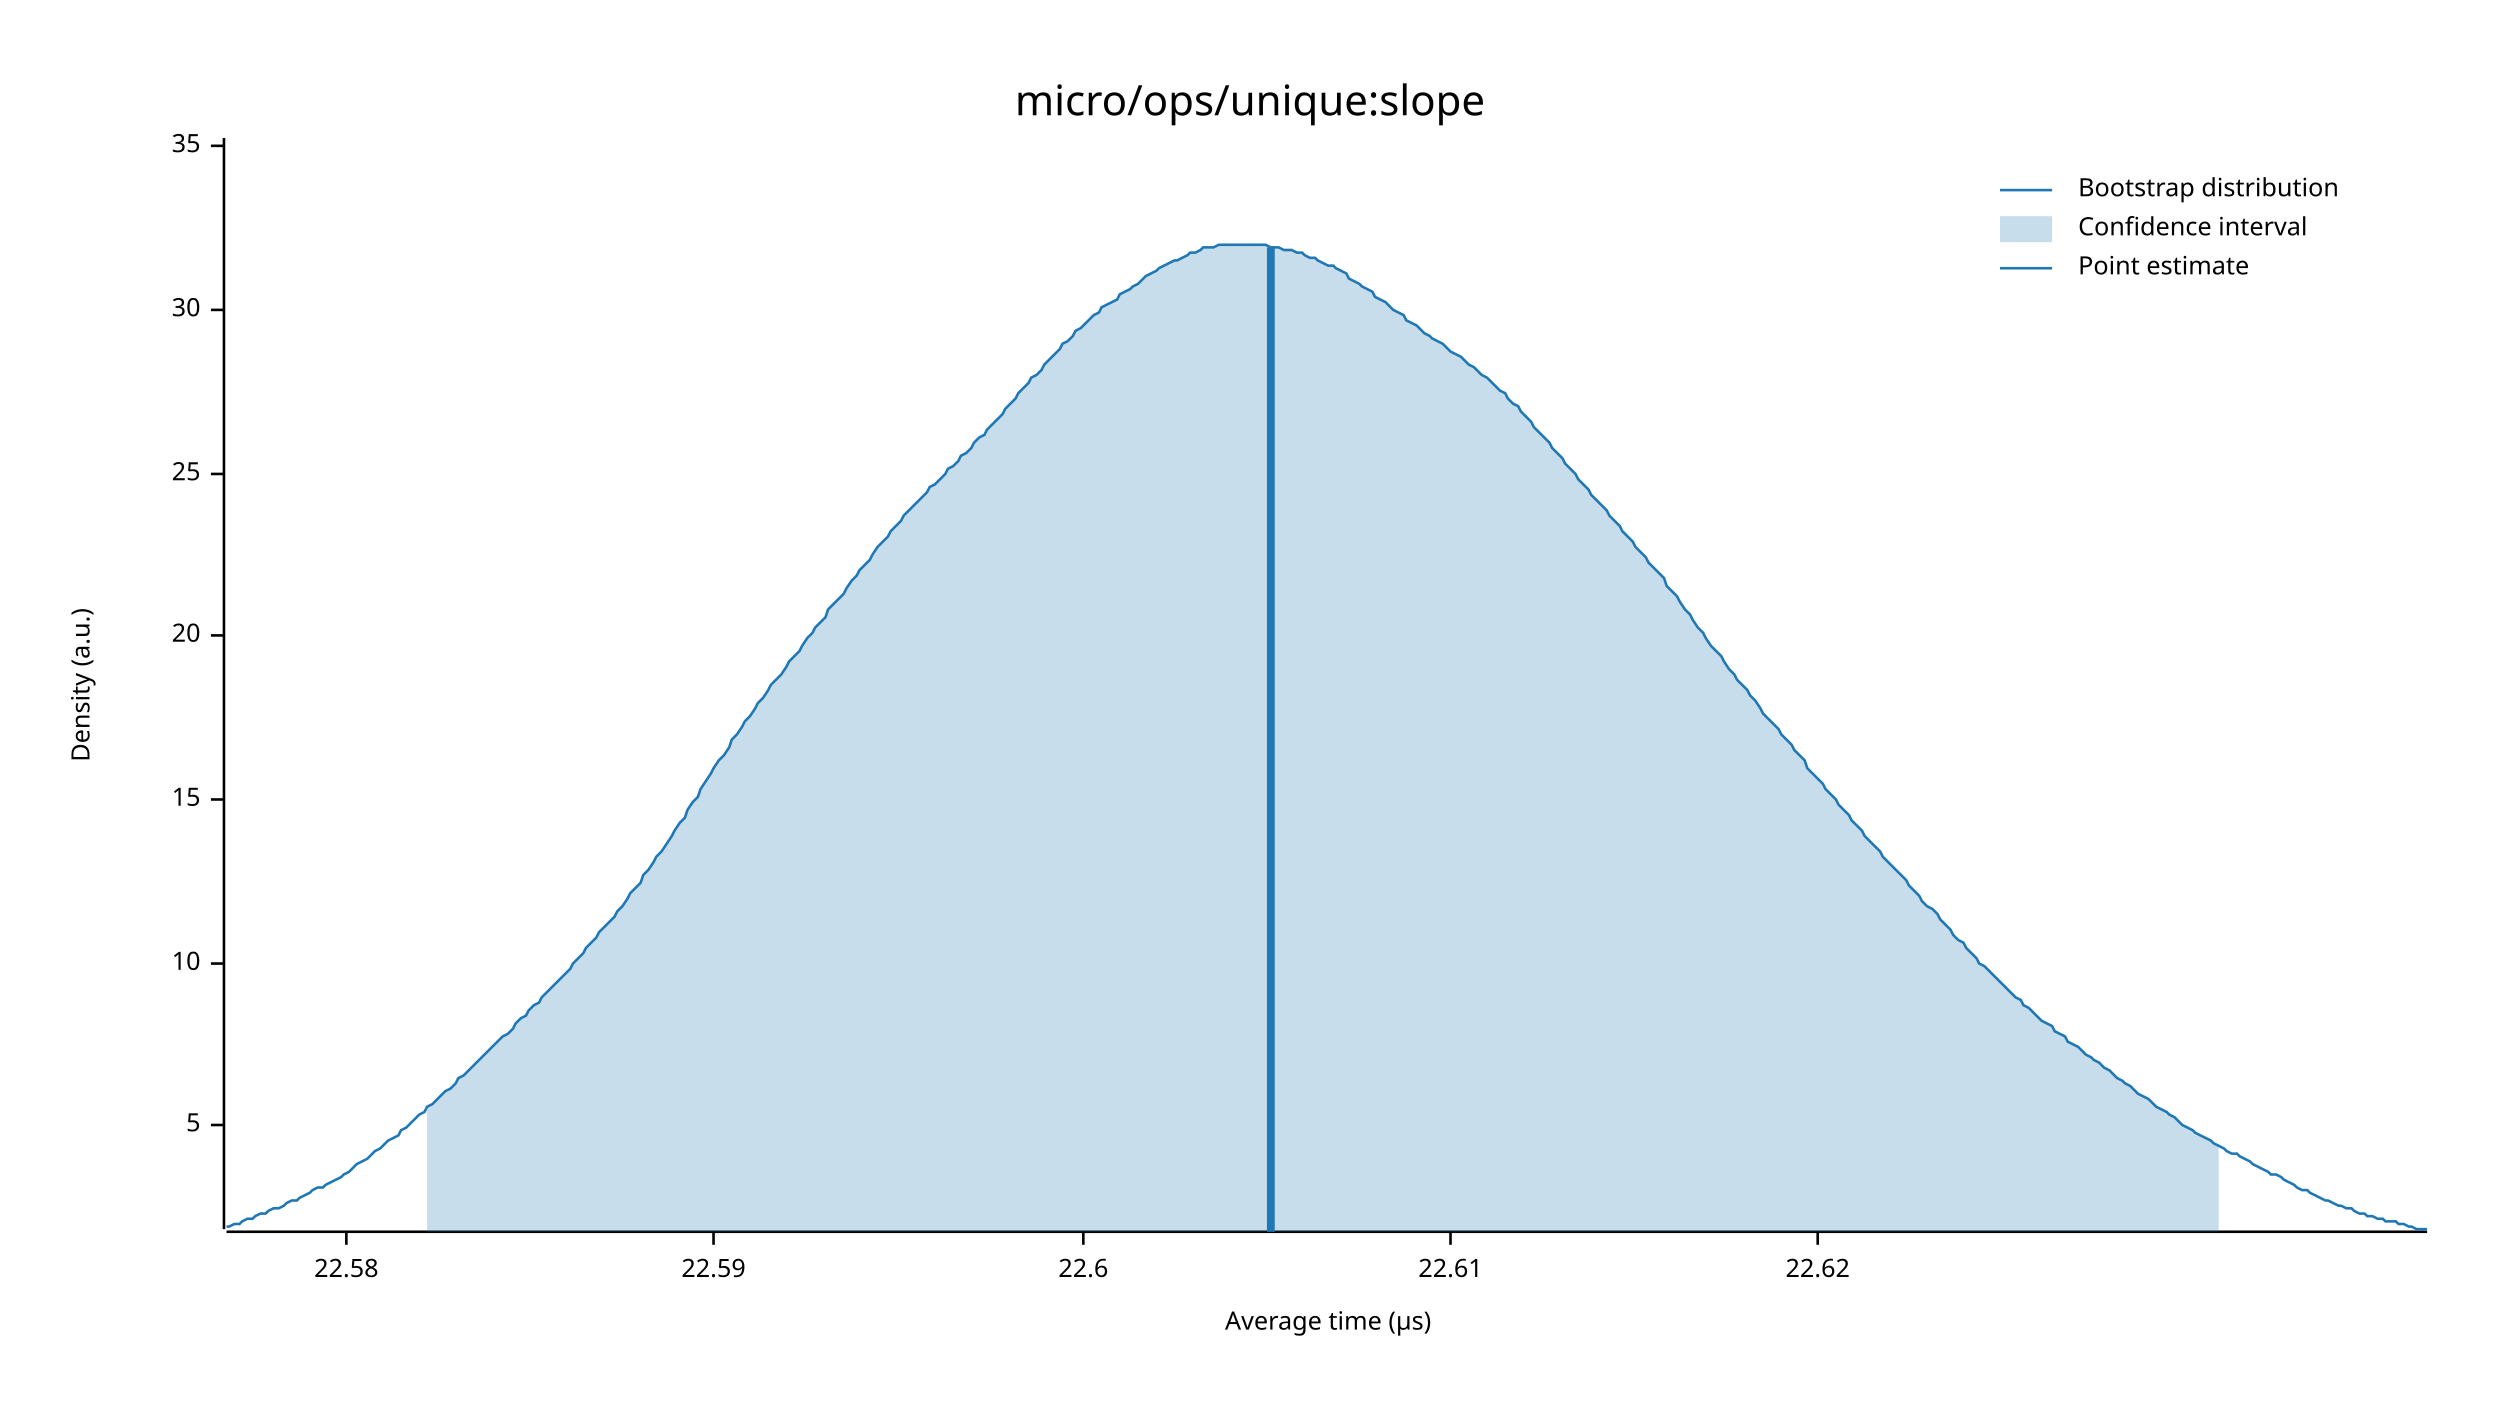
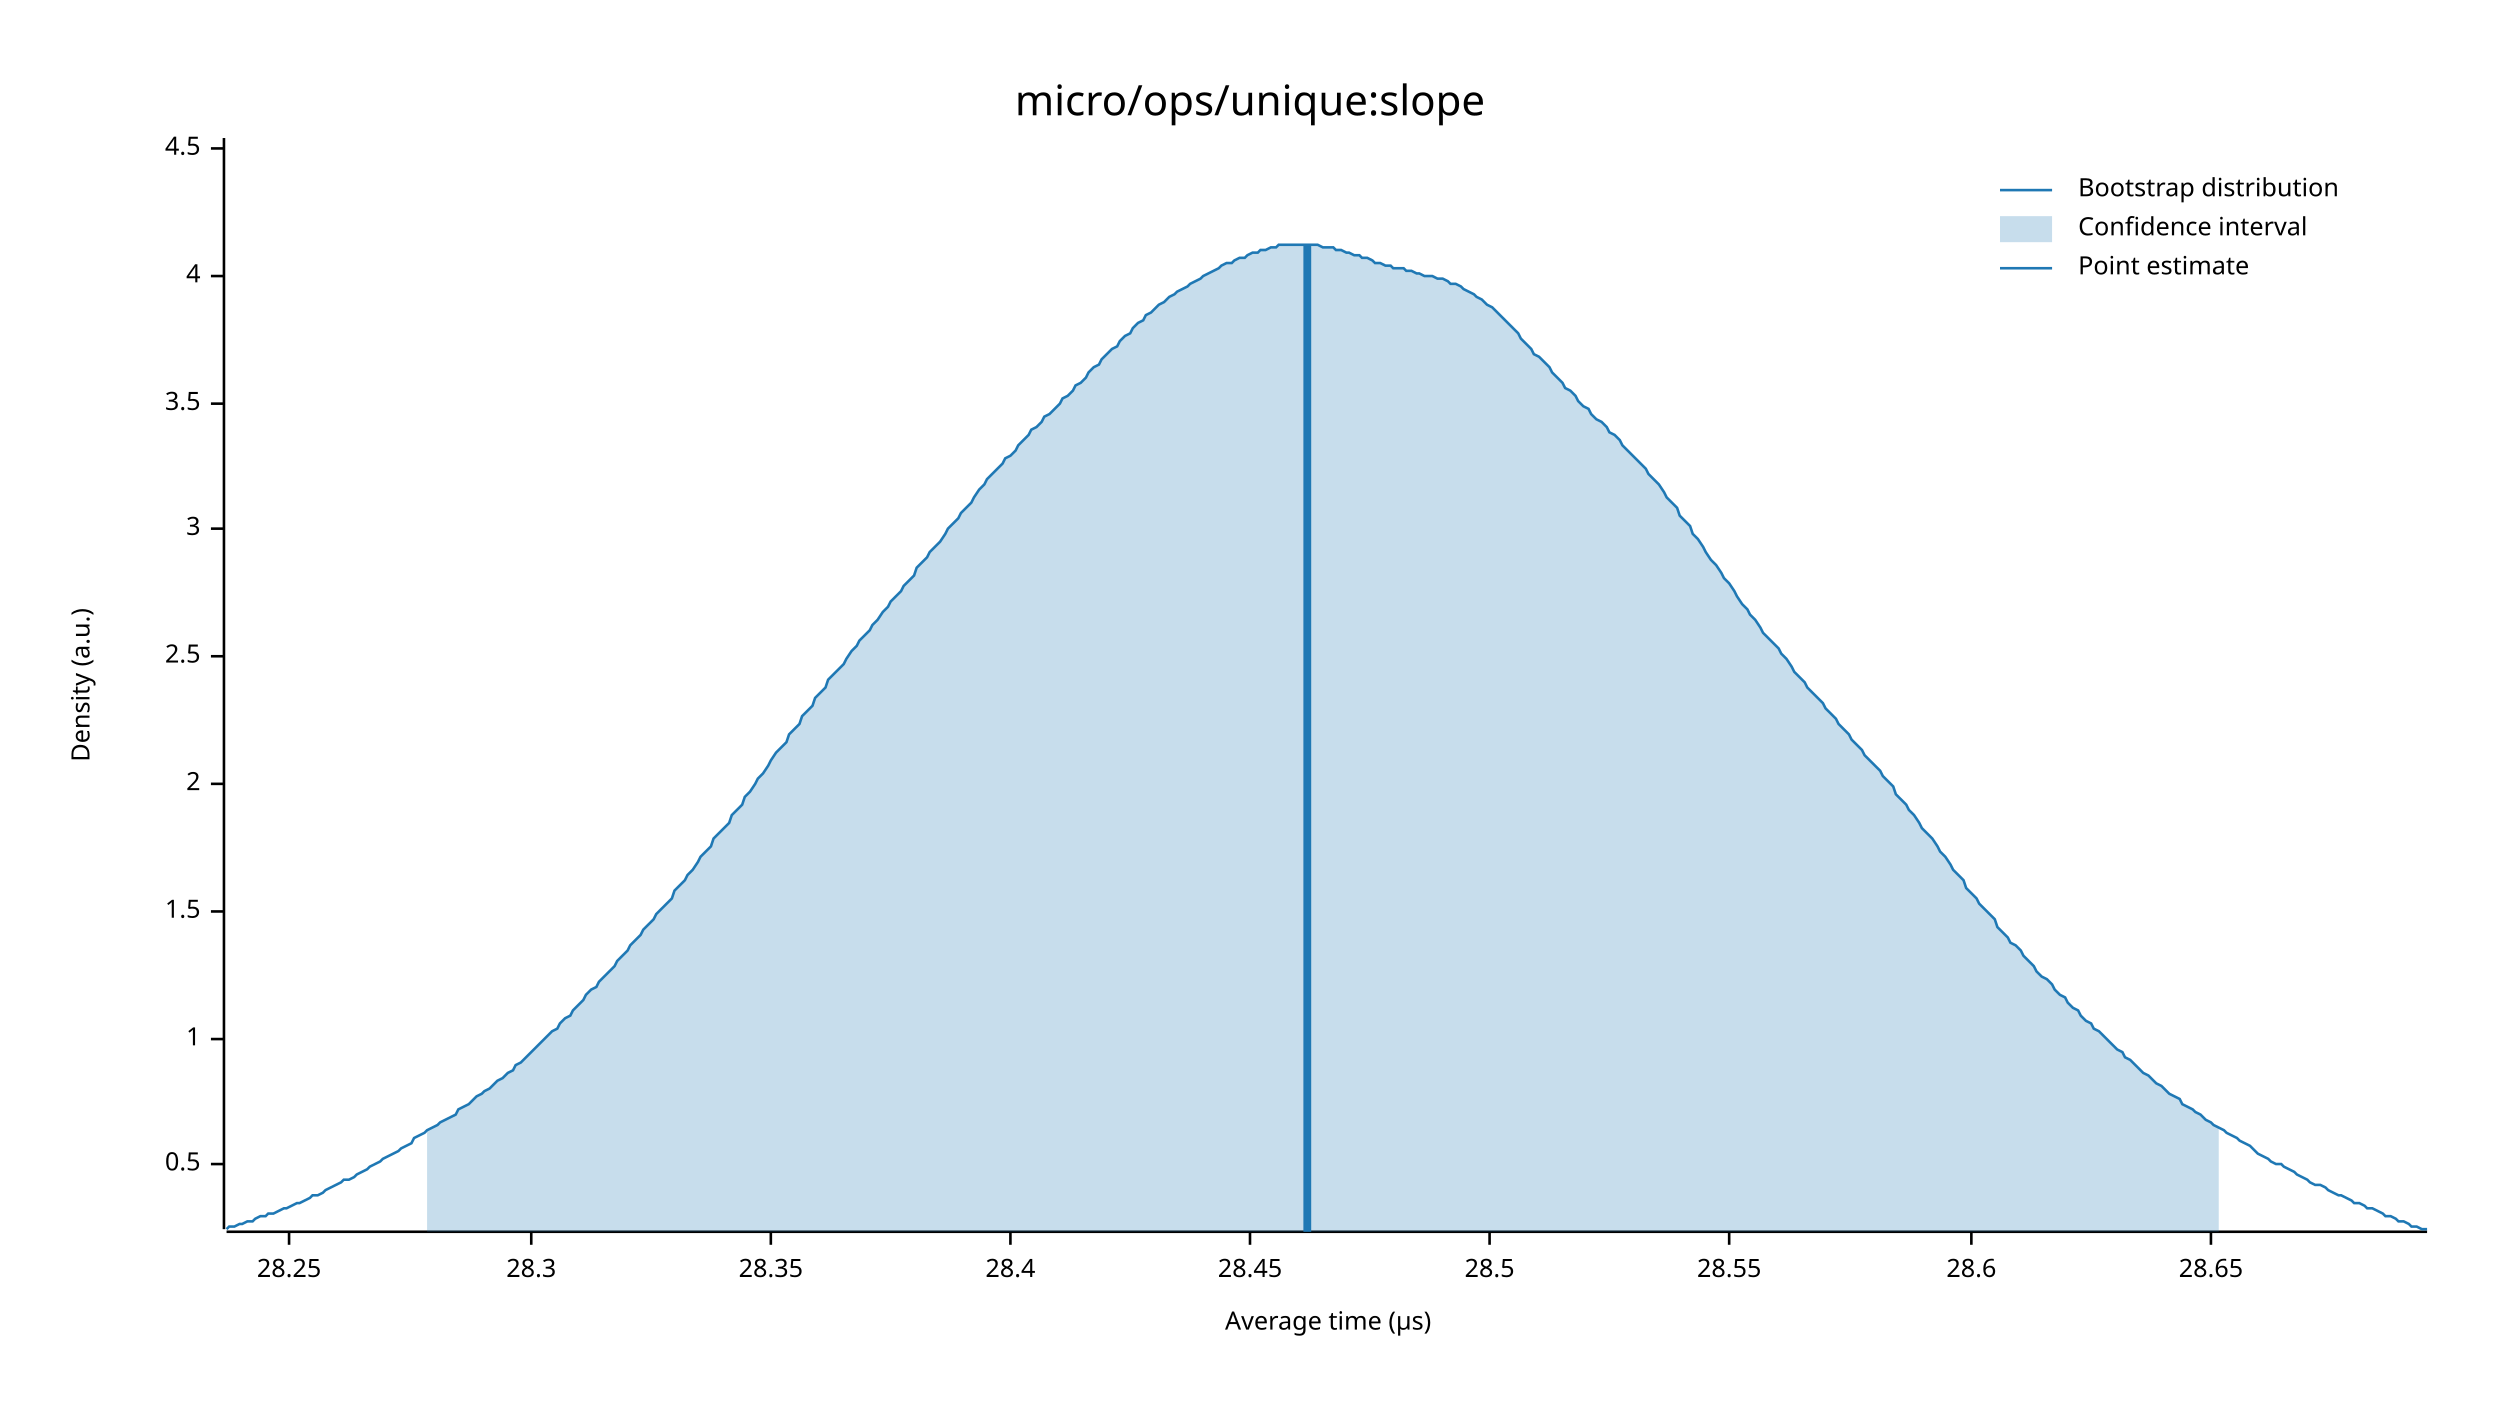
<svg xmlns="http://www.w3.org/2000/svg" width="960" height="540" viewBox="0 0 960 540">
  <text x="480" y="32" dy="0.76em" text-anchor="middle" font-family="sans-serif" font-size="16.129" opacity="1" fill="#000000">
micro/ops/unique:slope
</text>
  <text x="27" y="263" dy="0.76em" text-anchor="middle" font-family="sans-serif" font-size="9.677" opacity="1" fill="#000000" transform="rotate(270, 27, 263)">
Density (a.u.)
</text>
  <text x="510" y="513" dy="-0.5ex" text-anchor="middle" font-family="sans-serif" font-size="9.677" opacity="1" fill="#000000">
Average time (µs)
</text>
  <polyline fill="none" opacity="1" stroke="#000000" stroke-width="1" points="86,53 86,472 " />
-   <text x="77" y="432" dy="0.5ex" text-anchor="end" font-family="sans-serif" font-size="9.677" opacity="1" fill="#000000">
- 5
+   <text x="77" y="447" dy="0.5ex" text-anchor="end" font-family="sans-serif" font-size="9.677" opacity="1" fill="#000000">
+ 0.5
</text>
-   <polyline fill="none" opacity="1" stroke="#000000" stroke-width="1" points="81,432 86,432 " />
-   <text x="77" y="370" dy="0.5ex" text-anchor="end" font-family="sans-serif" font-size="9.677" opacity="1" fill="#000000">
- 10
+   <polyline fill="none" opacity="1" stroke="#000000" stroke-width="1" points="81,447 86,447 " />
+   <text x="77" y="399" dy="0.5ex" text-anchor="end" font-family="sans-serif" font-size="9.677" opacity="1" fill="#000000">
+ 1
</text>
-   <polyline fill="none" opacity="1" stroke="#000000" stroke-width="1" points="81,370 86,370 " />
-   <text x="77" y="307" dy="0.5ex" text-anchor="end" font-family="sans-serif" font-size="9.677" opacity="1" fill="#000000">
- 15
+   <polyline fill="none" opacity="1" stroke="#000000" stroke-width="1" points="81,399 86,399 " />
+   <text x="77" y="350" dy="0.5ex" text-anchor="end" font-family="sans-serif" font-size="9.677" opacity="1" fill="#000000">
+ 1.5
</text>
-   <polyline fill="none" opacity="1" stroke="#000000" stroke-width="1" points="81,307 86,307 " />
-   <text x="77" y="244" dy="0.5ex" text-anchor="end" font-family="sans-serif" font-size="9.677" opacity="1" fill="#000000">
- 20
+   <polyline fill="none" opacity="1" stroke="#000000" stroke-width="1" points="81,350 86,350 " />
+   <text x="77" y="301" dy="0.5ex" text-anchor="end" font-family="sans-serif" font-size="9.677" opacity="1" fill="#000000">
+ 2
</text>
-   <polyline fill="none" opacity="1" stroke="#000000" stroke-width="1" points="81,244 86,244 " />
-   <text x="77" y="182" dy="0.5ex" text-anchor="end" font-family="sans-serif" font-size="9.677" opacity="1" fill="#000000">
- 25
+   <polyline fill="none" opacity="1" stroke="#000000" stroke-width="1" points="81,301 86,301 " />
+   <text x="77" y="252" dy="0.5ex" text-anchor="end" font-family="sans-serif" font-size="9.677" opacity="1" fill="#000000">
+ 2.5
</text>
-   <polyline fill="none" opacity="1" stroke="#000000" stroke-width="1" points="81,182 86,182 " />
-   <text x="77" y="119" dy="0.5ex" text-anchor="end" font-family="sans-serif" font-size="9.677" opacity="1" fill="#000000">
- 30
+   <polyline fill="none" opacity="1" stroke="#000000" stroke-width="1" points="81,252 86,252 " />
+   <text x="77" y="203" dy="0.5ex" text-anchor="end" font-family="sans-serif" font-size="9.677" opacity="1" fill="#000000">
+ 3
</text>
-   <polyline fill="none" opacity="1" stroke="#000000" stroke-width="1" points="81,119 86,119 " />
-   <text x="77" y="56" dy="0.5ex" text-anchor="end" font-family="sans-serif" font-size="9.677" opacity="1" fill="#000000">
- 35
+   <polyline fill="none" opacity="1" stroke="#000000" stroke-width="1" points="81,203 86,203 " />
+   <text x="77" y="155" dy="0.5ex" text-anchor="end" font-family="sans-serif" font-size="9.677" opacity="1" fill="#000000">
+ 3.5
</text>
-   <polyline fill="none" opacity="1" stroke="#000000" stroke-width="1" points="81,56 86,56 " />
+   <polyline fill="none" opacity="1" stroke="#000000" stroke-width="1" points="81,155 86,155 " />
+   <text x="77" y="106" dy="0.5ex" text-anchor="end" font-family="sans-serif" font-size="9.677" opacity="1" fill="#000000">
+ 4
+ </text>
+   <polyline fill="none" opacity="1" stroke="#000000" stroke-width="1" points="81,106 86,106 " />
+   <text x="77" y="57" dy="0.5ex" text-anchor="end" font-family="sans-serif" font-size="9.677" opacity="1" fill="#000000">
+ 4.5
+ </text>
+   <polyline fill="none" opacity="1" stroke="#000000" stroke-width="1" points="81,57 86,57 " />
  <polyline fill="none" opacity="1" stroke="#000000" stroke-width="1" points="87,473 932,473 " />
-   <text x="133" y="483" dy="0.76em" text-anchor="middle" font-family="sans-serif" font-size="9.677" opacity="1" fill="#000000">
- 22.58
+   <text x="111" y="483" dy="0.76em" text-anchor="middle" font-family="sans-serif" font-size="9.677" opacity="1" fill="#000000">
+ 28.25
</text>
-   <polyline fill="none" opacity="1" stroke="#000000" stroke-width="1" points="133,473 133,478 " />
-   <text x="274" y="483" dy="0.76em" text-anchor="middle" font-family="sans-serif" font-size="9.677" opacity="1" fill="#000000">
- 22.59
+   <polyline fill="none" opacity="1" stroke="#000000" stroke-width="1" points="111,473 111,478 " />
+   <text x="204" y="483" dy="0.76em" text-anchor="middle" font-family="sans-serif" font-size="9.677" opacity="1" fill="#000000">
+ 28.3
</text>
-   <polyline fill="none" opacity="1" stroke="#000000" stroke-width="1" points="274,473 274,478 " />
-   <text x="416" y="483" dy="0.76em" text-anchor="middle" font-family="sans-serif" font-size="9.677" opacity="1" fill="#000000">
- 22.6
+   <polyline fill="none" opacity="1" stroke="#000000" stroke-width="1" points="204,473 204,478 " />
+   <text x="296" y="483" dy="0.76em" text-anchor="middle" font-family="sans-serif" font-size="9.677" opacity="1" fill="#000000">
+ 28.35
</text>
-   <polyline fill="none" opacity="1" stroke="#000000" stroke-width="1" points="416,473 416,478 " />
-   <text x="557" y="483" dy="0.76em" text-anchor="middle" font-family="sans-serif" font-size="9.677" opacity="1" fill="#000000">
- 22.61
+   <polyline fill="none" opacity="1" stroke="#000000" stroke-width="1" points="296,473 296,478 " />
+   <text x="388" y="483" dy="0.76em" text-anchor="middle" font-family="sans-serif" font-size="9.677" opacity="1" fill="#000000">
+ 28.4
</text>
-   <polyline fill="none" opacity="1" stroke="#000000" stroke-width="1" points="557,473 557,478 " />
-   <text x="698" y="483" dy="0.76em" text-anchor="middle" font-family="sans-serif" font-size="9.677" opacity="1" fill="#000000">
- 22.62
+   <polyline fill="none" opacity="1" stroke="#000000" stroke-width="1" points="388,473 388,478 " />
+   <text x="480" y="483" dy="0.76em" text-anchor="middle" font-family="sans-serif" font-size="9.677" opacity="1" fill="#000000">
+ 28.45
</text>
-   <polyline fill="none" opacity="1" stroke="#000000" stroke-width="1" points="698,473 698,478 " />
-   <polyline fill="none" opacity="1" stroke="#1F78B4" stroke-width="1" points="87,471 88,471 90,470 92,470 93,469 95,468 97,468 98,467 100,466 102,466 103,465 105,464 107,464 109,463 110,462 112,461 114,461 115,460 117,459 119,458 120,457 122,456 124,456 125,455 127,454 129,453 131,452 132,451 134,450 136,448 137,447 139,446 141,445 142,444 144,442 146,441 147,440 149,438 151,437 153,436 154,434 156,433 158,431 159,430 161,428 163,427 164,425 166,424 168,422 169,421 171,419 173,418 175,416 176,414 178,413 180,411 181,410 183,408 185,406 186,405 188,403 190,401 191,400 193,398 195,397 197,395 198,393 200,391 202,390 203,388 205,386 207,385 208,383 210,381 212,379 214,377 215,376 217,374 219,372 220,370 222,368 224,366 225,364 227,362 229,360 230,358 232,356 234,354 236,352 237,350 239,348 241,345 242,343 244,341 246,339 247,336 249,334 251,331 252,329 254,327 256,324 258,321 259,319 261,316 263,314 264,311 266,308 268,306 269,303 271,300 273,297 274,295 276,292 278,290 280,287 281,284 283,282 285,279 286,277 288,275 290,272 291,270 293,268 295,265 296,263 298,261 300,259 302,256 303,254 305,252 307,250 308,248 310,245 312,243 313,241 315,239 317,237 318,234 320,232 322,230 324,228 325,226 327,223 329,221 330,219 332,217 334,215 335,213 337,210 339,208 341,206 342,204 344,202 346,200 347,198 349,196 351,194 352,193 354,191 356,189 357,187 359,186 361,184 363,182 364,180 366,179 368,177 369,175 371,174 373,172 374,170 376,168 378,167 379,165 381,163 383,161 385,159 386,157 388,155 390,153 391,151 393,149 395,147 396,145 398,144 400,142 401,140 403,138 405,136 407,134 408,132 410,131 412,129 413,127 415,126 417,124 418,123 420,121 422,120 423,118 425,117 427,116 429,115 430,113 432,112 434,111 435,110 437,109 439,107 440,106 442,105 444,104 445,103 447,102 449,101 451,100 452,100 454,99 456,98 457,97 459,97 461,96 462,95 464,95 466,95 468,94 469,94 471,94 473,94 474,94 476,94 478,94 479,94 481,94 483,94 484,94 486,94 488,95 490,95 491,95 493,96 495,96 496,96 498,97 500,97 501,98 503,99 505,99 506,100 508,101 510,102 512,102 513,103 515,104 517,105 518,107 520,108 522,109 523,110 525,111 527,112 528,114 530,115 532,116 534,118 535,119 537,120 539,121 540,123 542,124 544,125 545,126 547,128 549,129 550,130 552,131 554,132 556,134 557,135 559,136 561,137 562,138 564,140 566,141 567,142 569,144 571,145 573,147 574,148 576,150 578,151 579,153 581,155 583,156 584,158 586,160 588,162 589,164 591,166 593,168 595,170 596,172 598,174 600,176 601,178 603,180 605,182 606,184 608,186 610,188 611,190 613,192 615,194 617,196 618,198 620,200 622,202 623,204 625,206 627,208 628,210 630,212 632,214 633,216 635,218 637,220 639,222 640,225 642,227 644,229 645,231 647,234 649,236 650,238 652,241 654,243 655,245 657,248 659,250 661,252 662,254 664,257 666,259 667,261 669,263 671,265 672,267 674,269 676,272 677,274 679,276 681,278 683,280 684,282 686,284 688,286 689,288 691,290 693,292 694,295 696,297 698,299 700,301 701,303 703,305 705,307 706,309 708,311 710,313 711,315 713,317 715,319 716,321 718,323 720,325 722,327 723,329 725,331 727,333 728,334 730,336 732,338 733,340 735,342 737,344 738,346 740,348 742,349 744,351 745,353 747,355 749,357 750,359 752,361 754,362 755,364 757,366 759,368 760,370 762,371 764,373 766,375 767,376 769,378 771,380 772,381 774,383 776,384 777,386 779,387 781,389 782,390 784,392 786,393 788,394 789,396 791,397 793,398 794,400 796,401 798,402 799,403 801,405 803,406 804,407 806,408 808,410 810,411 811,412 813,414 815,415 816,416 818,417 820,419 821,420 823,421 825,422 827,424 828,425 830,426 832,427 833,428 835,429 837,431 838,432 840,433 842,434 843,435 845,436 847,437 849,438 850,439 852,440 854,441 855,442 857,443 859,443 860,444 862,445 864,446 865,447 867,448 869,449 871,450 872,451 874,451 876,452 877,453 879,454 881,455 882,456 884,457 886,457 887,458 889,459 891,460 893,461 894,461 896,462 898,463 899,463 901,464 903,464 904,465 906,466 908,466 909,467 911,467 913,468 915,468 916,469 918,469 920,469 921,470 923,470 925,471 926,471 928,472 930,472 932,472 " />
-   <polygon opacity="0.25" fill="#1F78B4" points="164,425 166,424 168,422 169,421 171,419 173,418 175,416 176,414 178,413 180,411 181,410 183,408 185,406 186,405 188,403 190,401 191,400 193,398 195,397 197,395 198,393 200,391 202,390 203,388 205,386 207,385 208,383 210,381 212,379 214,377 215,376 217,374 219,372 220,370 222,368 224,366 225,364 227,362 229,360 230,358 232,356 234,354 236,352 237,350 239,348 241,345 242,343 244,341 246,339 247,336 249,334 251,331 252,329 254,327 256,324 258,321 259,319 261,316 263,314 264,311 266,308 268,306 269,303 271,300 273,297 274,295 276,292 278,290 280,287 281,284 283,282 285,279 286,277 288,275 290,272 291,270 293,268 295,265 296,263 298,261 300,259 302,256 303,254 305,252 307,250 308,248 310,245 312,243 313,241 315,239 317,237 318,234 320,232 322,230 324,228 325,226 327,223 329,221 330,219 332,217 334,215 335,213 337,210 339,208 341,206 342,204 344,202 346,200 347,198 349,196 351,194 352,193 354,191 356,189 357,187 359,186 361,184 363,182 364,180 366,179 368,177 369,175 371,174 373,172 374,170 376,168 378,167 379,165 381,163 383,161 385,159 386,157 388,155 390,153 391,151 393,149 395,147 396,145 398,144 400,142 401,140 403,138 405,136 407,134 408,132 410,131 412,129 413,127 415,126 417,124 418,123 420,121 422,120 423,118 425,117 427,116 429,115 430,113 432,112 434,111 435,110 437,109 439,107 440,106 442,105 444,104 445,103 447,102 449,101 451,100 452,100 454,99 456,98 457,97 459,97 461,96 462,95 464,95 466,95 468,94 469,94 471,94 473,94 474,94 476,94 478,94 479,94 481,94 483,94 484,94 486,94 488,95 490,95 491,95 493,96 495,96 496,96 498,97 500,97 501,98 503,99 505,99 506,100 508,101 510,102 512,102 513,103 515,104 517,105 518,107 520,108 522,109 523,110 525,111 527,112 528,114 530,115 532,116 534,118 535,119 537,120 539,121 540,123 542,124 544,125 545,126 547,128 549,129 550,130 552,131 554,132 556,134 557,135 559,136 561,137 562,138 564,140 566,141 567,142 569,144 571,145 573,147 574,148 576,150 578,151 579,153 581,155 583,156 584,158 586,160 588,162 589,164 591,166 593,168 595,170 596,172 598,174 600,176 601,178 603,180 605,182 606,184 608,186 610,188 611,190 613,192 615,194 617,196 618,198 620,200 622,202 623,204 625,206 627,208 628,210 630,212 632,214 633,216 635,218 637,220 639,222 640,225 642,227 644,229 645,231 647,234 649,236 650,238 652,241 654,243 655,245 657,248 659,250 661,252 662,254 664,257 666,259 667,261 669,263 671,265 672,267 674,269 676,272 677,274 679,276 681,278 683,280 684,282 686,284 688,286 689,288 691,290 693,292 694,295 696,297 698,299 700,301 701,303 703,305 705,307 706,309 708,311 710,313 711,315 713,317 715,319 716,321 718,323 720,325 722,327 723,329 725,331 727,333 728,334 730,336 732,338 733,340 735,342 737,344 738,346 740,348 742,349 744,351 745,353 747,355 749,357 750,359 752,361 754,362 755,364 757,366 759,368 760,370 762,371 764,373 766,375 767,376 769,378 771,380 772,381 774,383 776,384 777,386 779,387 781,389 782,390 784,392 786,393 788,394 789,396 791,397 793,398 794,400 796,401 798,402 799,403 801,405 803,406 804,407 806,408 808,410 810,411 811,412 813,414 815,415 816,416 818,417 820,419 821,420 823,421 825,422 827,424 828,425 830,426 832,427 833,428 835,429 837,431 838,432 840,433 842,434 843,435 845,436 847,437 849,438 850,439 852,440 852,473 164,473 " />
-   <polyline fill="none" opacity="1" stroke="#1F78B4" stroke-width="3" points="488,473 488,95 " />
+   <polyline fill="none" opacity="1" stroke="#000000" stroke-width="1" points="480,473 480,478 " />
+   <text x="572" y="483" dy="0.76em" text-anchor="middle" font-family="sans-serif" font-size="9.677" opacity="1" fill="#000000">
+ 28.5
+ </text>
+   <polyline fill="none" opacity="1" stroke="#000000" stroke-width="1" points="572,473 572,478 " />
+   <text x="664" y="483" dy="0.76em" text-anchor="middle" font-family="sans-serif" font-size="9.677" opacity="1" fill="#000000">
+ 28.55
+ </text>
+   <polyline fill="none" opacity="1" stroke="#000000" stroke-width="1" points="664,473 664,478 " />
+   <text x="757" y="483" dy="0.76em" text-anchor="middle" font-family="sans-serif" font-size="9.677" opacity="1" fill="#000000">
+ 28.6
+ </text>
+   <polyline fill="none" opacity="1" stroke="#000000" stroke-width="1" points="757,473 757,478 " />
+   <text x="849" y="483" dy="0.76em" text-anchor="middle" font-family="sans-serif" font-size="9.677" opacity="1" fill="#000000">
+ 28.65
+ </text>
+   <polyline fill="none" opacity="1" stroke="#000000" stroke-width="1" points="849,473 849,478 " />
+   <polyline fill="none" opacity="1" stroke="#1F78B4" stroke-width="1" points="87,472 88,471 90,471 92,470 93,470 95,469 97,469 98,468 100,467 102,467 103,466 105,466 107,465 109,464 110,464 112,463 114,462 115,462 117,461 119,460 120,459 122,459 124,458 125,457 127,456 129,455 131,454 132,453 134,453 136,452 137,451 139,450 141,449 142,448 144,447 146,446 147,445 149,444 151,443 153,442 154,441 156,440 158,439 159,437 161,436 163,435 164,434 166,433 168,432 169,431 171,430 173,429 175,428 176,426 178,425 180,424 181,423 183,421 185,420 186,419 188,418 190,416 191,415 193,414 195,412 197,411 198,409 200,408 202,406 203,405 205,403 207,401 208,400 210,398 212,396 214,395 215,393 217,391 219,390 220,388 222,386 224,384 225,382 227,380 229,379 230,377 232,375 234,373 236,371 237,369 239,367 241,365 242,363 244,361 246,359 247,357 249,355 251,353 252,351 254,349 256,347 258,345 259,342 261,340 263,338 264,336 266,334 268,331 269,329 271,327 273,325 274,322 276,320 278,318 280,316 281,313 283,311 285,309 286,306 288,304 290,301 291,299 293,297 295,294 296,292 298,289 300,287 302,285 303,282 305,280 307,278 308,275 310,273 312,271 313,268 315,266 317,264 318,261 320,259 322,257 324,255 325,253 327,250 329,248 330,246 332,244 334,242 335,240 337,238 339,235 341,233 342,231 344,229 346,227 347,225 349,223 351,221 352,218 354,216 356,214 357,212 359,210 361,208 363,205 364,203 366,201 368,199 369,197 371,195 373,193 374,191 376,188 378,186 379,184 381,182 383,180 385,178 386,176 388,175 390,173 391,171 393,169 395,167 396,165 398,164 400,162 401,160 403,159 405,157 407,155 408,153 410,152 412,150 413,148 415,147 417,145 418,143 420,141 422,140 423,138 425,136 427,134 429,133 430,131 432,129 434,128 435,126 437,124 439,123 440,121 442,120 444,118 445,117 447,116 449,114 451,113 452,112 454,111 456,110 457,109 459,108 461,107 462,106 464,105 466,104 468,103 469,102 471,101 473,101 474,100 476,99 478,99 479,98 481,97 483,97 484,96 486,96 488,95 490,95 491,94 493,94 495,94 496,94 498,94 500,94 501,94 503,94 505,94 506,94 508,95 510,95 512,95 513,96 515,96 517,97 518,97 520,98 522,98 523,99 525,99 527,100 528,101 530,101 532,102 534,102 535,103 537,103 539,103 540,104 542,104 544,105 545,105 547,106 549,106 550,106 552,107 554,107 556,108 557,109 559,109 561,110 562,111 564,112 566,113 567,114 569,115 571,117 573,118 574,119 576,121 578,123 579,124 581,126 583,128 584,130 586,132 588,134 589,136 591,137 593,139 595,141 596,143 598,145 600,147 601,149 603,150 605,152 606,154 608,156 610,157 611,159 613,161 615,162 617,164 618,166 620,167 622,169 623,171 625,173 627,175 628,176 630,178 632,180 633,182 635,184 637,186 639,189 640,191 642,193 644,195 645,198 647,200 649,202 650,205 652,207 654,210 655,212 657,215 659,217 661,220 662,222 664,224 666,227 667,229 669,232 671,234 672,236 674,238 676,241 677,243 679,245 681,247 683,249 684,251 686,253 688,256 689,258 691,260 693,262 694,264 696,266 698,268 700,270 701,272 703,274 705,276 706,278 708,280 710,282 711,284 713,286 715,288 716,290 718,292 720,294 722,296 723,298 725,300 727,302 728,305 730,307 732,309 733,311 735,313 737,316 738,318 740,320 742,322 744,325 745,327 747,329 749,332 750,334 752,336 754,338 755,341 757,343 759,345 760,347 762,349 764,351 766,353 767,356 769,358 771,360 772,362 774,363 776,365 777,367 779,369 781,371 782,373 784,375 786,376 788,378 789,380 791,382 793,383 794,385 796,387 798,388 799,390 801,392 803,393 804,395 806,396 808,398 810,400 811,401 813,403 815,404 816,406 818,407 820,409 821,410 823,412 825,413 827,415 828,416 830,417 832,419 833,420 835,421 837,422 838,424 840,425 842,426 843,427 845,428 847,430 849,431 850,432 852,433 854,434 855,435 857,436 859,437 860,438 862,439 864,440 865,441 867,443 869,444 871,445 872,446 874,447 876,447 877,448 879,449 881,450 882,451 884,452 886,453 887,454 889,455 891,455 893,456 894,457 896,458 898,459 899,459 901,460 903,461 904,462 906,462 908,463 909,464 911,464 913,465 915,466 916,467 918,467 920,468 921,469 923,469 925,470 926,471 928,471 930,472 932,472 " />
+   <polygon opacity="0.25" fill="#1F78B4" points="164,434 166,433 168,432 169,431 171,430 173,429 175,428 176,426 178,425 180,424 181,423 183,421 185,420 186,419 188,418 190,416 191,415 193,414 195,412 197,411 198,409 200,408 202,406 203,405 205,403 207,401 208,400 210,398 212,396 214,395 215,393 217,391 219,390 220,388 222,386 224,384 225,382 227,380 229,379 230,377 232,375 234,373 236,371 237,369 239,367 241,365 242,363 244,361 246,359 247,357 249,355 251,353 252,351 254,349 256,347 258,345 259,342 261,340 263,338 264,336 266,334 268,331 269,329 271,327 273,325 274,322 276,320 278,318 280,316 281,313 283,311 285,309 286,306 288,304 290,301 291,299 293,297 295,294 296,292 298,289 300,287 302,285 303,282 305,280 307,278 308,275 310,273 312,271 313,268 315,266 317,264 318,261 320,259 322,257 324,255 325,253 327,250 329,248 330,246 332,244 334,242 335,240 337,238 339,235 341,233 342,231 344,229 346,227 347,225 349,223 351,221 352,218 354,216 356,214 357,212 359,210 361,208 363,205 364,203 366,201 368,199 369,197 371,195 373,193 374,191 376,188 378,186 379,184 381,182 383,180 385,178 386,176 388,175 390,173 391,171 393,169 395,167 396,165 398,164 400,162 401,160 403,159 405,157 407,155 408,153 410,152 412,150 413,148 415,147 417,145 418,143 420,141 422,140 423,138 425,136 427,134 429,133 430,131 432,129 434,128 435,126 437,124 439,123 440,121 442,120 444,118 445,117 447,116 449,114 451,113 452,112 454,111 456,110 457,109 459,108 461,107 462,106 464,105 466,104 468,103 469,102 471,101 473,101 474,100 476,99 478,99 479,98 481,97 483,97 484,96 486,96 488,95 490,95 491,94 493,94 495,94 496,94 498,94 500,94 501,94 503,94 505,94 506,94 508,95 510,95 512,95 513,96 515,96 517,97 518,97 520,98 522,98 523,99 525,99 527,100 528,101 530,101 532,102 534,102 535,103 537,103 539,103 540,104 542,104 544,105 545,105 547,106 549,106 550,106 552,107 554,107 556,108 557,109 559,109 561,110 562,111 564,112 566,113 567,114 569,115 571,117 573,118 574,119 576,121 578,123 579,124 581,126 583,128 584,130 586,132 588,134 589,136 591,137 593,139 595,141 596,143 598,145 600,147 601,149 603,150 605,152 606,154 608,156 610,157 611,159 613,161 615,162 617,164 618,166 620,167 622,169 623,171 625,173 627,175 628,176 630,178 632,180 633,182 635,184 637,186 639,189 640,191 642,193 644,195 645,198 647,200 649,202 650,205 652,207 654,210 655,212 657,215 659,217 661,220 662,222 664,224 666,227 667,229 669,232 671,234 672,236 674,238 676,241 677,243 679,245 681,247 683,249 684,251 686,253 688,256 689,258 691,260 693,262 694,264 696,266 698,268 700,270 701,272 703,274 705,276 706,278 708,280 710,282 711,284 713,286 715,288 716,290 718,292 720,294 722,296 723,298 725,300 727,302 728,305 730,307 732,309 733,311 735,313 737,316 738,318 740,320 742,322 744,325 745,327 747,329 749,332 750,334 752,336 754,338 755,341 757,343 759,345 760,347 762,349 764,351 766,353 767,356 769,358 771,360 772,362 774,363 776,365 777,367 779,369 781,371 782,373 784,375 786,376 788,378 789,380 791,382 793,383 794,385 796,387 798,388 799,390 801,392 803,393 804,395 806,396 808,398 810,400 811,401 813,403 815,404 816,406 818,407 820,409 821,410 823,412 825,413 827,415 828,416 830,417 832,419 833,420 835,421 837,422 838,424 840,425 842,426 843,427 845,428 847,430 849,431 850,432 852,433 852,473 164,473 " />
+   <polyline fill="none" opacity="1" stroke="#1F78B4" stroke-width="3" points="502,473 502,94 " />
  <text x="798" y="68" dy="0.76em" text-anchor="start" font-family="sans-serif" font-size="9.677" opacity="1" fill="#000000">
Bootstrap distribution
</text>
  <text x="798" y="83" dy="0.76em" text-anchor="start" font-family="sans-serif" font-size="9.677" opacity="1" fill="#000000">
Confidence interval
</text>
  <text x="798" y="98" dy="0.76em" text-anchor="start" font-family="sans-serif" font-size="9.677" opacity="1" fill="#000000">
Point estimate
</text>
  <polyline fill="none" opacity="1" stroke="#1F78B4" stroke-width="1" points="768,73 788,73 " />
  <rect x="768" y="83" width="20" height="10" opacity="0.25" fill="#1F78B4" stroke="none" />
  <polyline fill="none" opacity="1" stroke="#1F78B4" stroke-width="1" points="768,103 788,103 " />
</svg>
